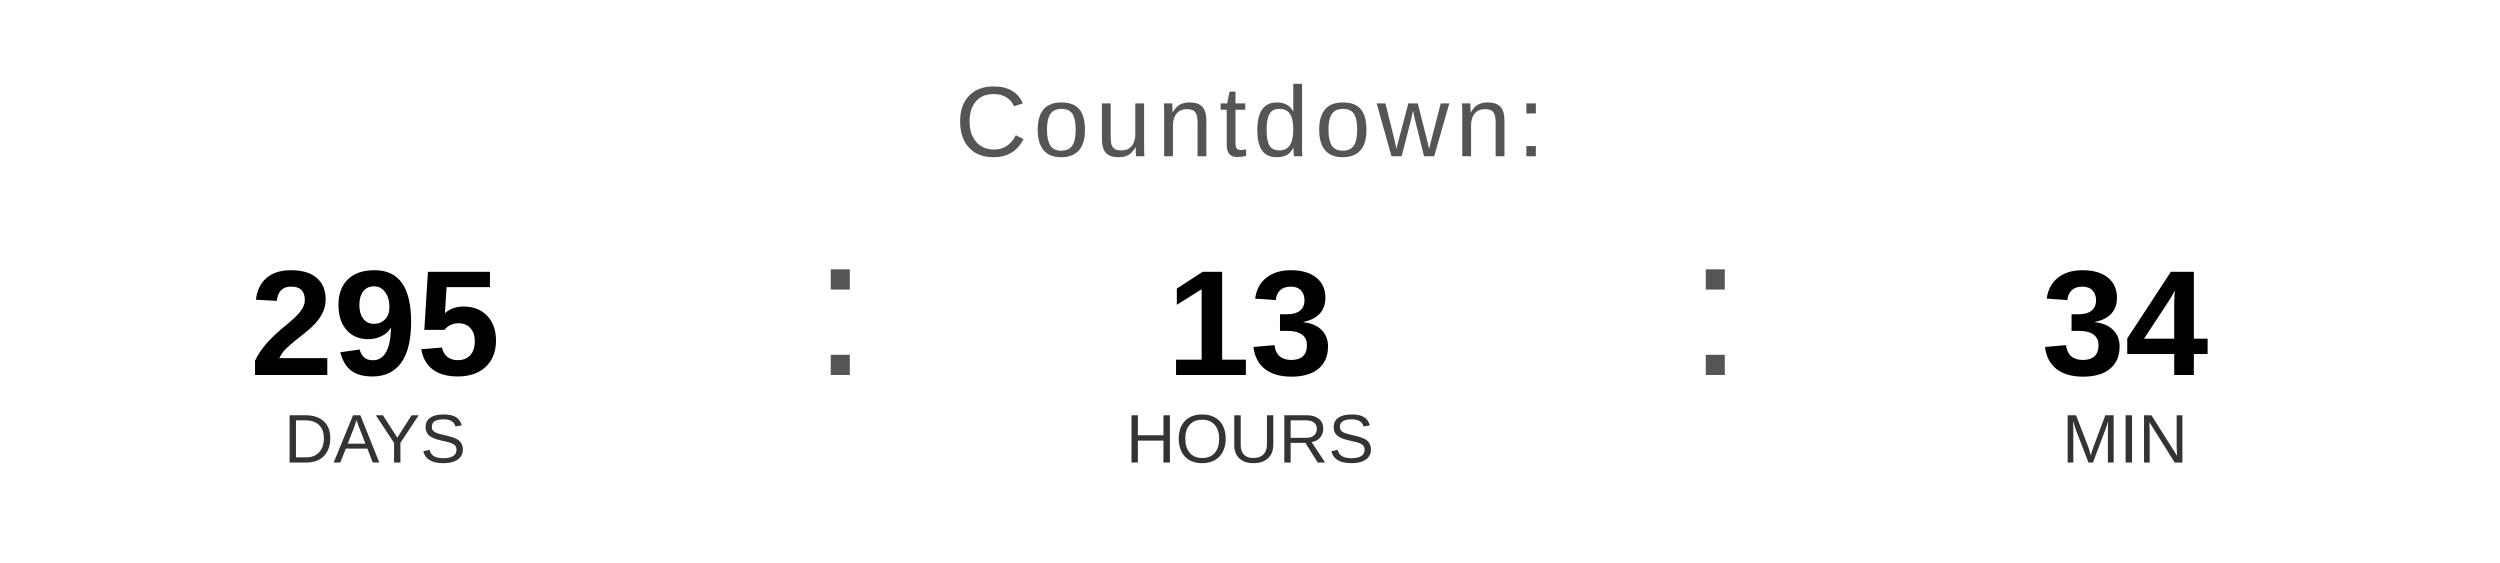
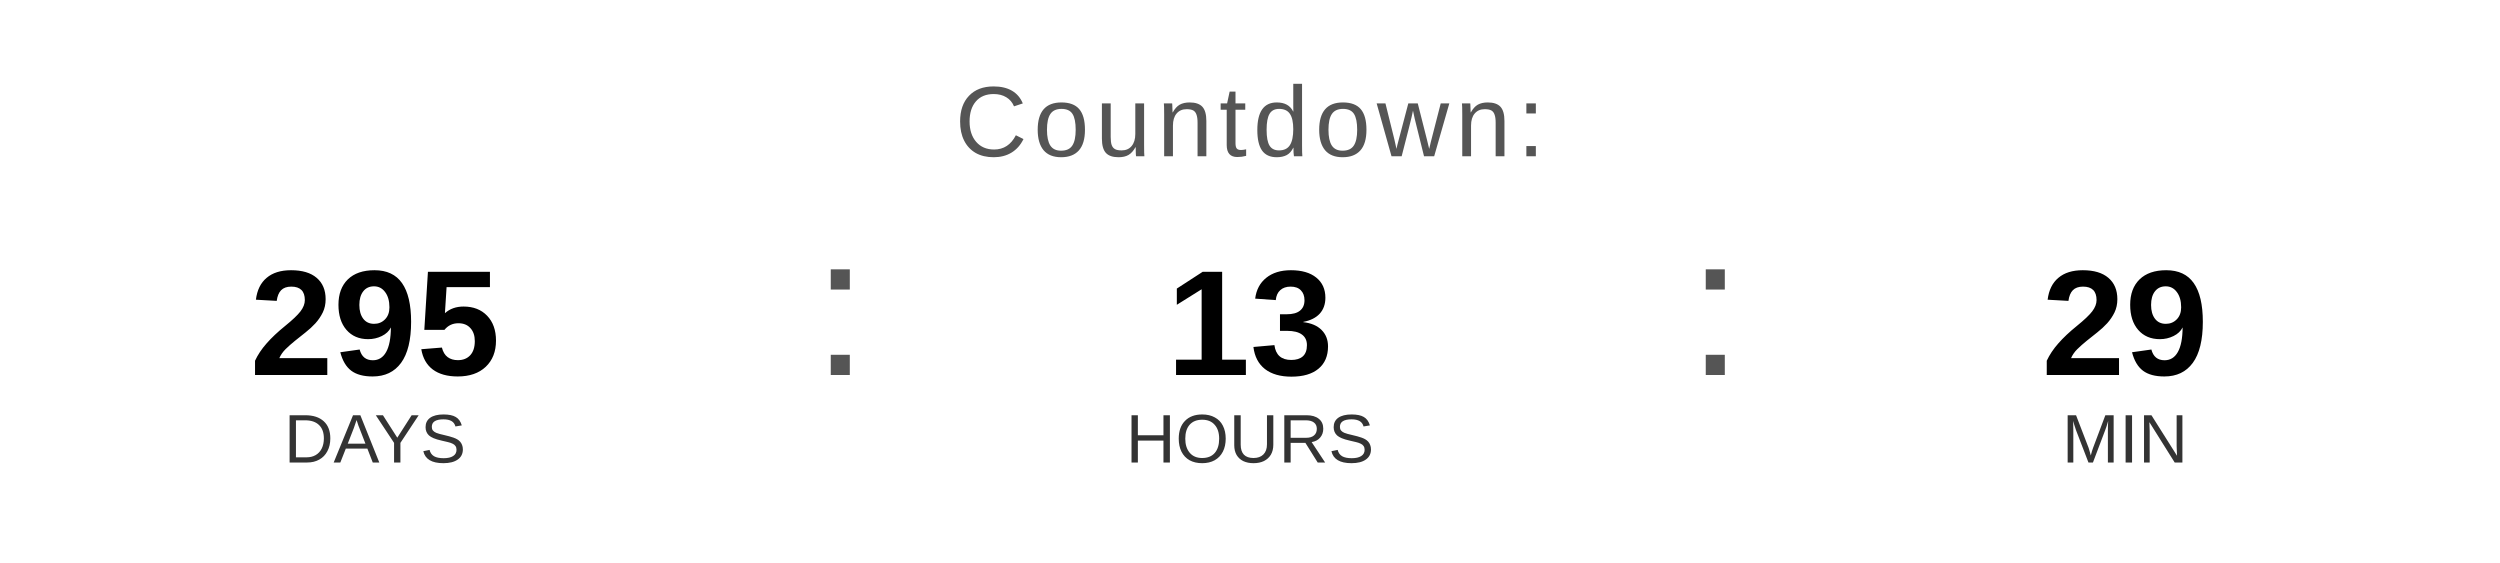
<svg xmlns="http://www.w3.org/2000/svg" width="400" height="90" viewBox="0 0 400 90">
  <text x="200" y="25" font-family="Arial, Helvetica, sans-serif" font-size="16" fill="#555555" text-anchor="middle" letter-spacing="1">
    Countdown:
  </text>
  <text x="60" y="60" font-family="Arial, Helvetica, sans-serif" font-size="24" font-weight="bold" fill="#000000" text-anchor="middle">295</text>
  <text x="60" y="74" font-family="Arial, Helvetica, sans-serif" font-size="11" fill="#333333" text-anchor="middle">DAYS</text>
  <text x="130" y="60" font-family="Arial, sans-serif" font-size="32" fill="#555555">:</text>
  <text x="200" y="60" font-family="Arial, Helvetica, sans-serif" font-size="24" font-weight="bold" fill="#000000" text-anchor="middle">13</text>
  <text x="200" y="74" font-family="Arial, Helvetica, sans-serif" font-size="11" fill="#333333" text-anchor="middle">HOURS</text>
  <text x="270" y="60" font-family="Arial, sans-serif" font-size="32" fill="#555555">:</text>
-   <text x="340" y="60" font-family="Arial, Helvetica, sans-serif" font-size="24" font-weight="bold" fill="#000000" text-anchor="middle">34</text>
+   <text x="340" y="60" font-family="Arial, Helvetica, sans-serif" font-size="24" font-weight="bold" fill="#000000" text-anchor="middle">29</text>
  <text x="340" y="74" font-family="Arial, Helvetica, sans-serif" font-size="11" fill="#333333" text-anchor="middle">MIN</text>
</svg>
